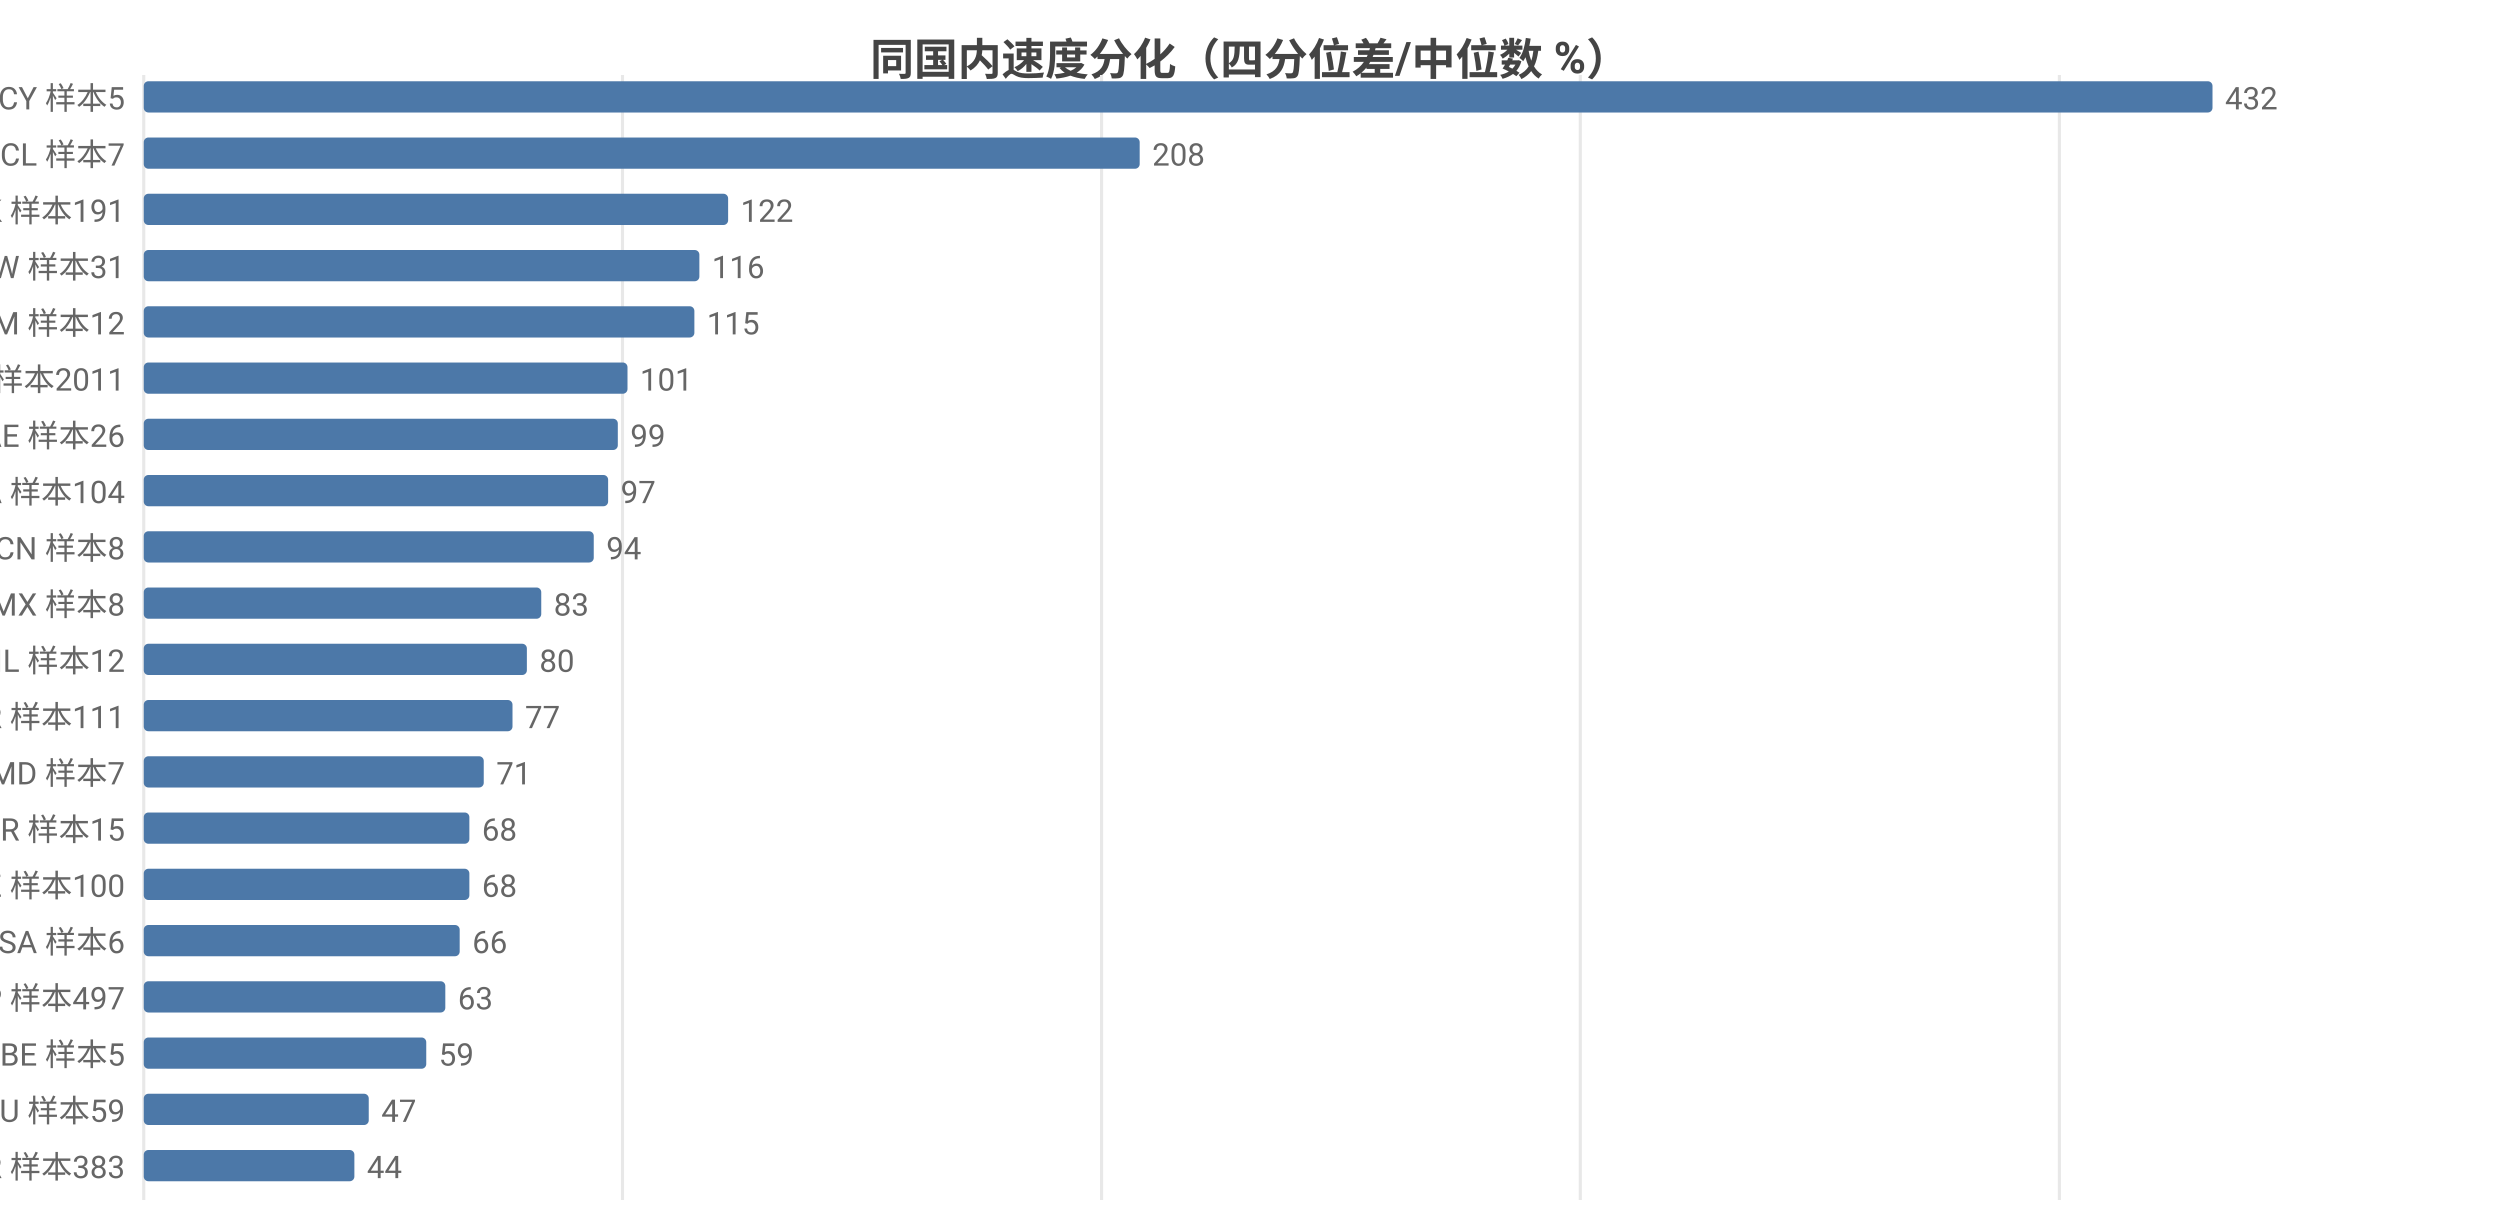
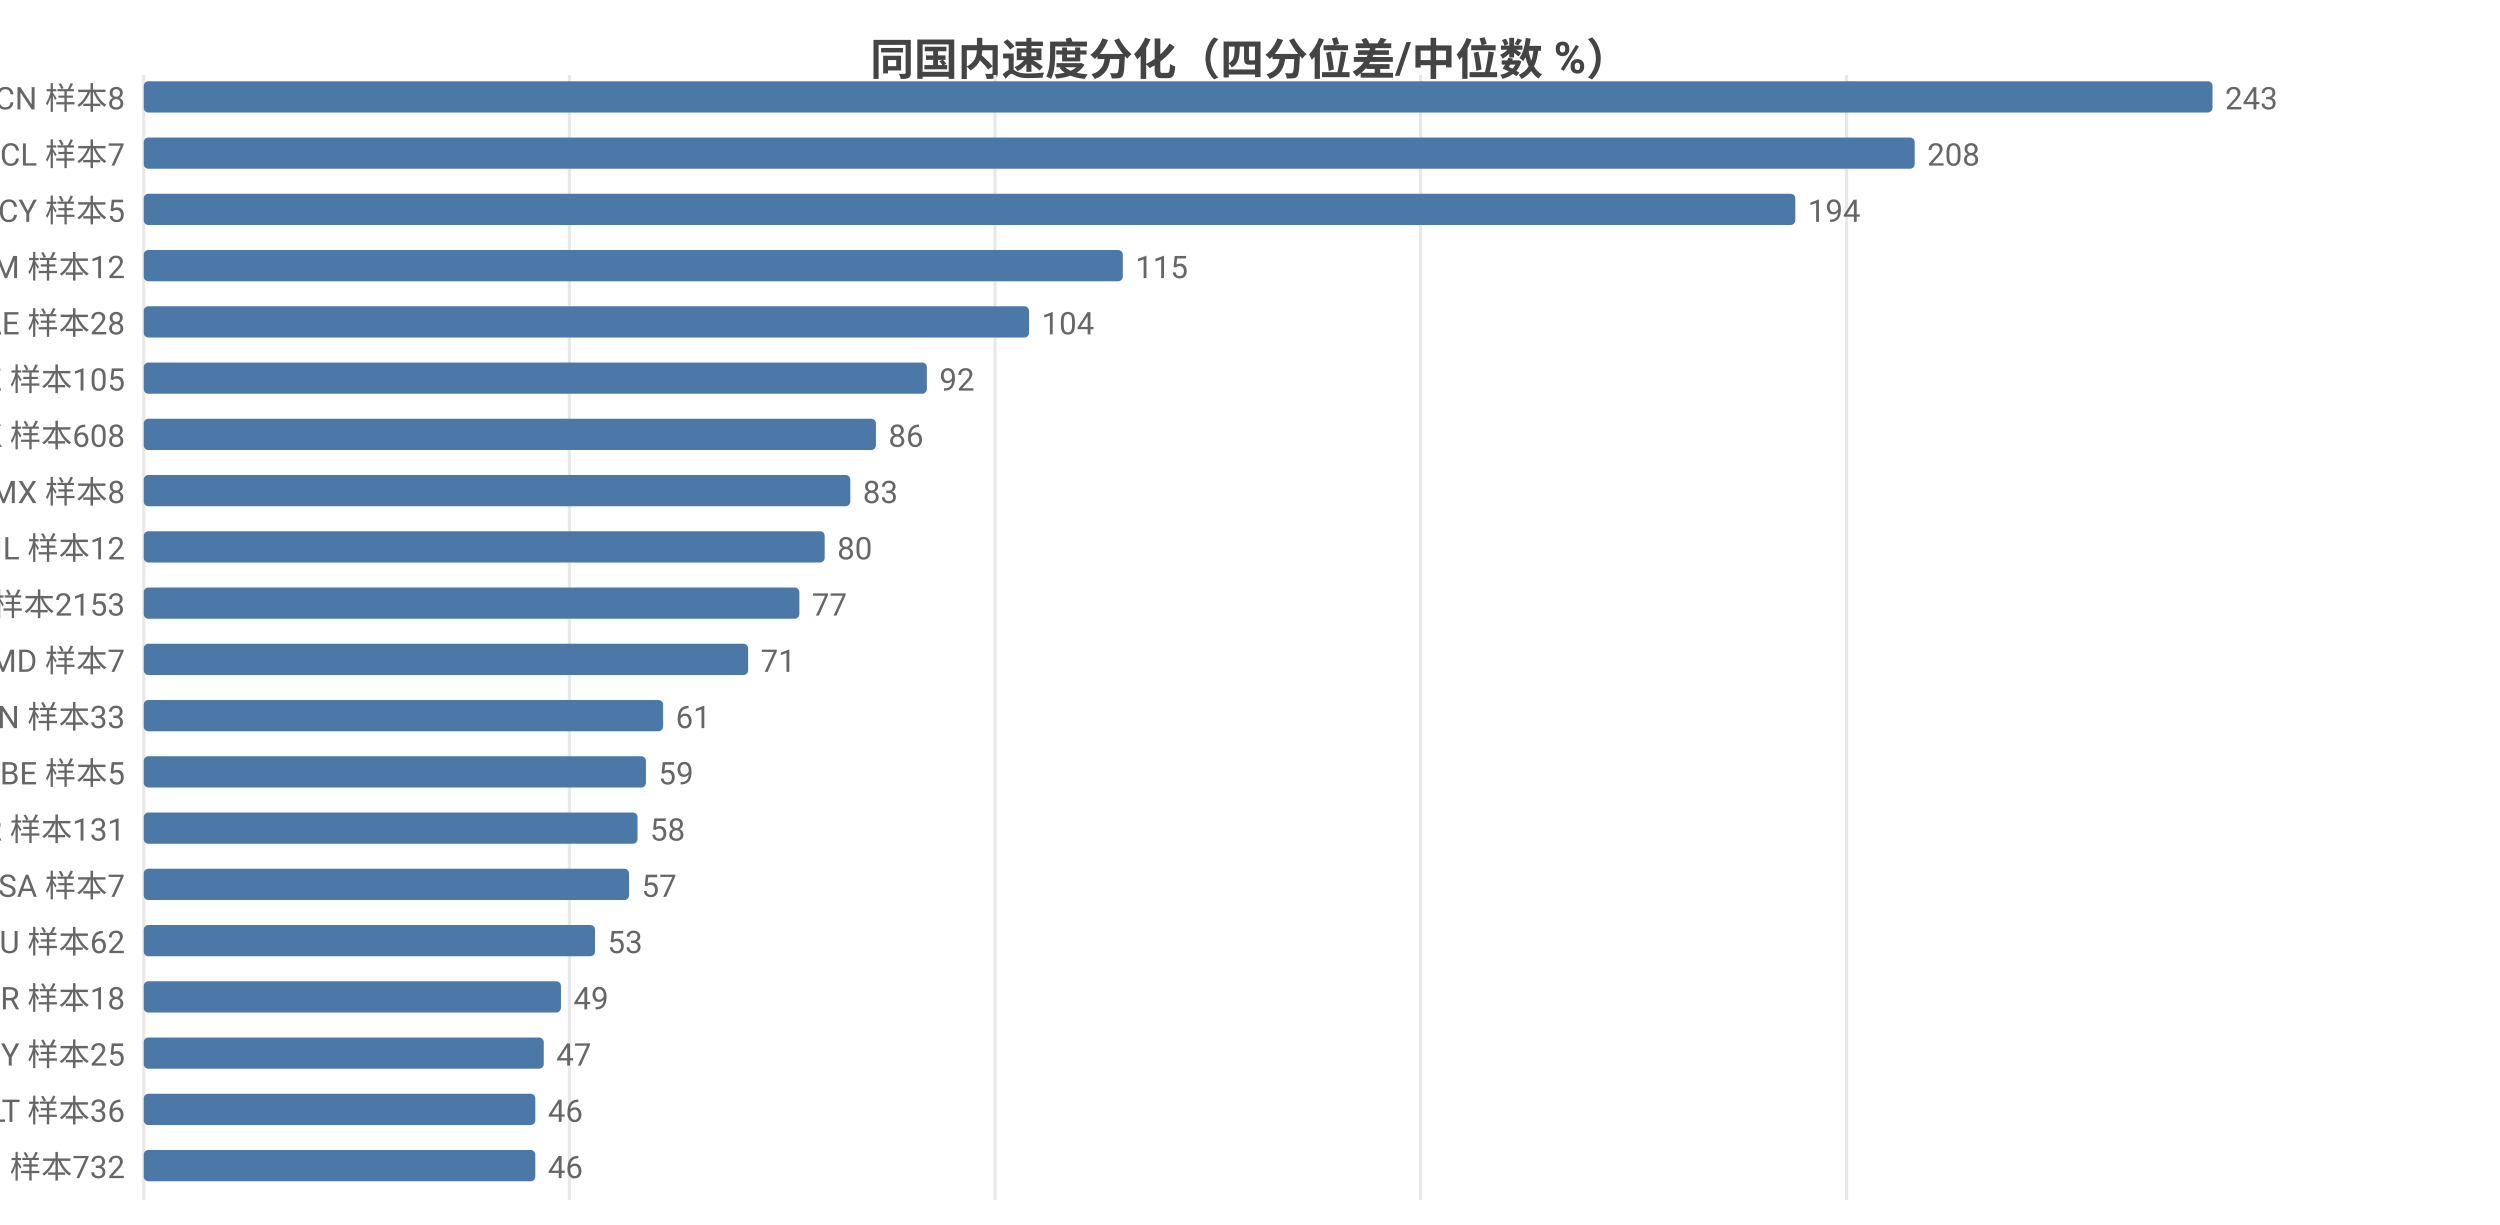
<svg xmlns="http://www.w3.org/2000/svg" width="800" height="392" viewBox="0 0 800 392">
  <rect width="800" height="392" fill="#ffffff" />
  <style>text{font-family:system-ui,-apple-system,'Segoe UI',Roboto,'PingFang SC','Microsoft YaHei','Noto Sans CJK SC',sans-serif}.g{stroke:#e8e8e8;stroke-width:1}.a{stroke:#999;stroke-width:1}.t{font-size:10px;fill:#666}.m{font-size:10px;text-anchor:middle;fill:#666}.e{font-size:10px;text-anchor:end;fill:#666}.l{font-size:11px;fill:#333}.tt{font-size:14px;font-weight:600;text-anchor:middle;fill:#444}.em{font-size:13px;text-anchor:middle;fill:#999}</style>
  <text class="tt" x="400.0" y="24">同国内速度分化（四分位差/中位数 %）</text>
  <line class="g" x1="46" y1="24" x2="46" y2="384" />
-   <line class="g" x1="199.2" y1="24" x2="199.2" y2="384" />
-   <line class="g" x1="352.5" y1="24" x2="352.5" y2="384" />
-   <line class="g" x1="505.7" y1="24" x2="505.7" y2="384" />
-   <line class="g" x1="659.0" y1="24" x2="659.0" y2="384" />
-   <text class="e" x="40" y="35">CY 样本5</text>
+   <line class="g" x1="182.2" y1="24" x2="182.2" y2="384" />
+   <line class="g" x1="318.4" y1="24" x2="318.4" y2="384" />
+   <line class="g" x1="454.6" y1="24" x2="454.6" y2="384" />
+   <line class="g" x1="590.9" y1="24" x2="590.9" y2="384" />
+   <text class="e" x="40" y="35">CN 样本8</text>
  <rect x="46" y="26" width="662" height="10" fill="#4c78a8" rx="1.5" />
-   <text class="t" x="712" y="35">432</text>
+   <text class="t" x="712" y="35">243</text>
  <text class="e" x="40" y="53">CL 样本7</text>
-   <rect x="46" y="44" width="318.7" height="10" fill="#4c78a8" rx="1.5" />
-   <text class="t" x="368.7" y="53">208</text>
-   <text class="e" x="40" y="71">HK 样本191</text>
-   <rect x="46" y="62" width="187.0" height="10" fill="#4c78a8" rx="1.5" />
-   <text class="t" x="237.0" y="71">122</text>
-   <text class="e" x="40" y="89">TW 样本31</text>
-   <rect x="46" y="80" width="177.8" height="10" fill="#4c78a8" rx="1.5" />
-   <text class="t" x="227.8" y="89">116</text>
-   <text class="e" x="40" y="107">AM 样本12</text>
-   <rect x="46" y="98" width="176.2" height="10" fill="#4c78a8" rx="1.5" />
-   <text class="t" x="226.2" y="107">115</text>
-   <text class="e" x="40" y="125">US 样本2011</text>
-   <rect x="46" y="116" width="154.8" height="10" fill="#4c78a8" rx="1.5" />
-   <text class="t" x="204.8" y="125">101</text>
-   <text class="e" x="40" y="143">AE 样本26</text>
-   <rect x="46" y="134" width="151.7" height="10" fill="#4c78a8" rx="1.5" />
-   <text class="t" x="201.7" y="143">99</text>
-   <text class="e" x="40" y="161">CA 样本104</text>
-   <rect x="46" y="152" width="148.6" height="10" fill="#4c78a8" rx="1.5" />
-   <text class="t" x="198.6" y="161">97</text>
-   <text class="e" x="40" y="179">CN 样本8</text>
-   <rect x="46" y="170" width="144.0" height="10" fill="#4c78a8" rx="1.5" />
-   <text class="t" x="194.0" y="179">94</text>
-   <text class="e" x="40" y="197">MX 样本8</text>
-   <rect x="46" y="188" width="127.2" height="10" fill="#4c78a8" rx="1.5" />
-   <text class="t" x="177.2" y="197">83</text>
-   <text class="e" x="40" y="215">IL 样本12</text>
-   <rect x="46" y="206" width="122.6" height="10" fill="#4c78a8" rx="1.5" />
-   <text class="t" x="172.6" y="215">80</text>
-   <text class="e" x="40" y="233">KR 样本111</text>
-   <rect x="46" y="224" width="118.0" height="10" fill="#4c78a8" rx="1.5" />
-   <text class="t" x="168.0" y="233">77</text>
-   <text class="e" x="40" y="251">MD 样本7</text>
-   <rect x="46" y="242" width="108.8" height="10" fill="#4c78a8" rx="1.5" />
-   <text class="t" x="158.8" y="251">71</text>
-   <text class="e" x="40" y="269">BR 样本15</text>
-   <rect x="46" y="260" width="104.2" height="10" fill="#4c78a8" rx="1.5" />
-   <text class="t" x="154.2" y="269">68</text>
-   <text class="e" x="40" y="287">KZ 样本100</text>
-   <rect x="46" y="278" width="104.2" height="10" fill="#4c78a8" rx="1.5" />
-   <text class="t" x="154.2" y="287">68</text>
-   <text class="e" x="40" y="305">SA 样本6</text>
-   <rect x="46" y="296" width="101.1" height="10" fill="#4c78a8" rx="1.5" />
-   <text class="t" x="151.1" y="305">66</text>
-   <text class="e" x="40" y="323">JP 样本497</text>
-   <rect x="46" y="314" width="96.5" height="10" fill="#4c78a8" rx="1.5" />
-   <text class="t" x="146.5" y="323">63</text>
-   <text class="e" x="40" y="341">BE 样本5</text>
-   <rect x="46" y="332" width="90.4" height="10" fill="#4c78a8" rx="1.5" />
-   <text class="t" x="140.4" y="341">59</text>
-   <text class="e" x="40" y="359">AU 样本59</text>
-   <rect x="46" y="350" width="72.0" height="10" fill="#4c78a8" rx="1.5" />
-   <text class="t" x="122.0" y="359">47</text>
-   <text class="e" x="40" y="377">FR 样本383</text>
-   <rect x="46" y="368" width="67.4" height="10" fill="#4c78a8" rx="1.5" />
-   <text class="t" x="117.4" y="377">44</text>
+   <rect x="46" y="44" width="566.7" height="10" fill="#4c78a8" rx="1.5" />
+   <text class="t" x="616.7" y="53">208</text>
+   <text class="e" x="40" y="71">CY 样本5</text>
+   <rect x="46" y="62" width="528.5" height="10" fill="#4c78a8" rx="1.5" />
+   <text class="t" x="578.5" y="71">194</text>
+   <text class="e" x="40" y="89">AM 样本12</text>
+   <rect x="46" y="80" width="313.3" height="10" fill="#4c78a8" rx="1.5" />
+   <text class="t" x="363.3" y="89">115</text>
+   <text class="e" x="40" y="107">AE 样本28</text>
+   <rect x="46" y="98" width="283.3" height="10" fill="#4c78a8" rx="1.5" />
+   <text class="t" x="333.3" y="107">104</text>
+   <text class="e" x="40" y="125">KZ 样本105</text>
+   <rect x="46" y="116" width="250.6" height="10" fill="#4c78a8" rx="1.5" />
+   <text class="t" x="300.6" y="125">92</text>
+   <text class="e" x="40" y="143">HK 样本608</text>
+   <rect x="46" y="134" width="234.3" height="10" fill="#4c78a8" rx="1.5" />
+   <text class="t" x="284.3" y="143">86</text>
+   <text class="e" x="40" y="161">MX 样本8</text>
+   <rect x="46" y="152" width="226.1" height="10" fill="#4c78a8" rx="1.5" />
+   <text class="t" x="276.1" y="161">83</text>
+   <text class="e" x="40" y="179">IL 样本12</text>
+   <rect x="46" y="170" width="217.9" height="10" fill="#4c78a8" rx="1.5" />
+   <text class="t" x="267.9" y="179">80</text>
+   <text class="e" x="40" y="197">US 样本2153</text>
+   <rect x="46" y="188" width="209.8" height="10" fill="#4c78a8" rx="1.5" />
+   <text class="t" x="259.8" y="197">77</text>
+   <text class="e" x="40" y="215">MD 样本7</text>
+   <rect x="46" y="206" width="193.4" height="10" fill="#4c78a8" rx="1.5" />
+   <text class="t" x="243.4" y="215">71</text>
+   <text class="e" x="40" y="233">VN 样本33</text>
+   <rect x="46" y="224" width="166.2" height="10" fill="#4c78a8" rx="1.5" />
+   <text class="t" x="216.2" y="233">61</text>
+   <text class="e" x="40" y="251">BE 样本5</text>
+   <rect x="46" y="242" width="160.7" height="10" fill="#4c78a8" rx="1.5" />
+   <text class="t" x="210.7" y="251">59</text>
+   <text class="e" x="40" y="269">KR 样本131</text>
+   <rect x="46" y="260" width="158.0" height="10" fill="#4c78a8" rx="1.5" />
+   <text class="t" x="208.0" y="269">58</text>
+   <text class="e" x="40" y="287">SA 样本7</text>
+   <rect x="46" y="278" width="155.3" height="10" fill="#4c78a8" rx="1.5" />
+   <text class="t" x="205.3" y="287">57</text>
+   <text class="e" x="40" y="305">AU 样本62</text>
+   <rect x="46" y="296" width="144.4" height="10" fill="#4c78a8" rx="1.5" />
+   <text class="t" x="194.4" y="305">53</text>
+   <text class="e" x="40" y="323">BR 样本18</text>
+   <rect x="46" y="314" width="133.5" height="10" fill="#4c78a8" rx="1.5" />
+   <text class="t" x="183.5" y="323">49</text>
+   <text class="e" x="40" y="341">MY 样本25</text>
+   <rect x="46" y="332" width="128.0" height="10" fill="#4c78a8" rx="1.5" />
+   <text class="t" x="178.0" y="341">47</text>
+   <text class="e" x="40" y="359">LT 样本36</text>
+   <rect x="46" y="350" width="125.3" height="10" fill="#4c78a8" rx="1.5" />
+   <text class="t" x="175.3" y="359">46</text>
+   <text class="e" x="40" y="377">SG 样本732</text>
+   <rect x="46" y="368" width="125.3" height="10" fill="#4c78a8" rx="1.5" />
+   <text class="t" x="175.3" y="377">46</text>
</svg>
